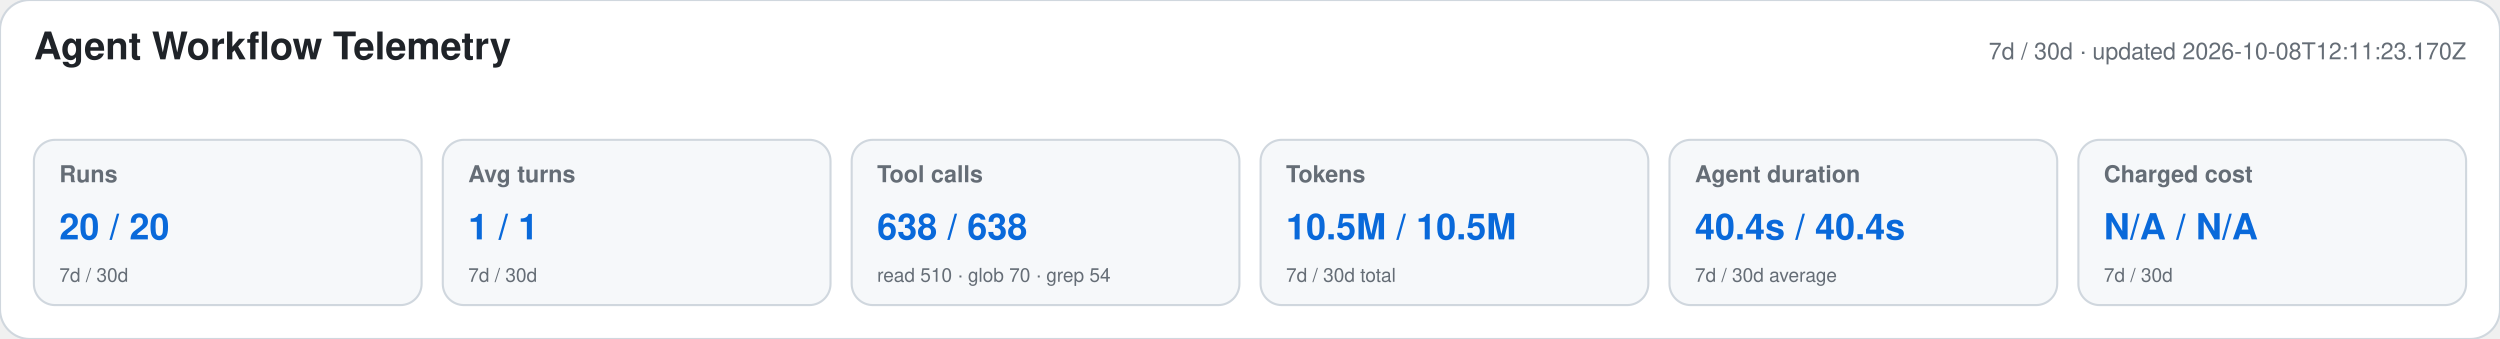
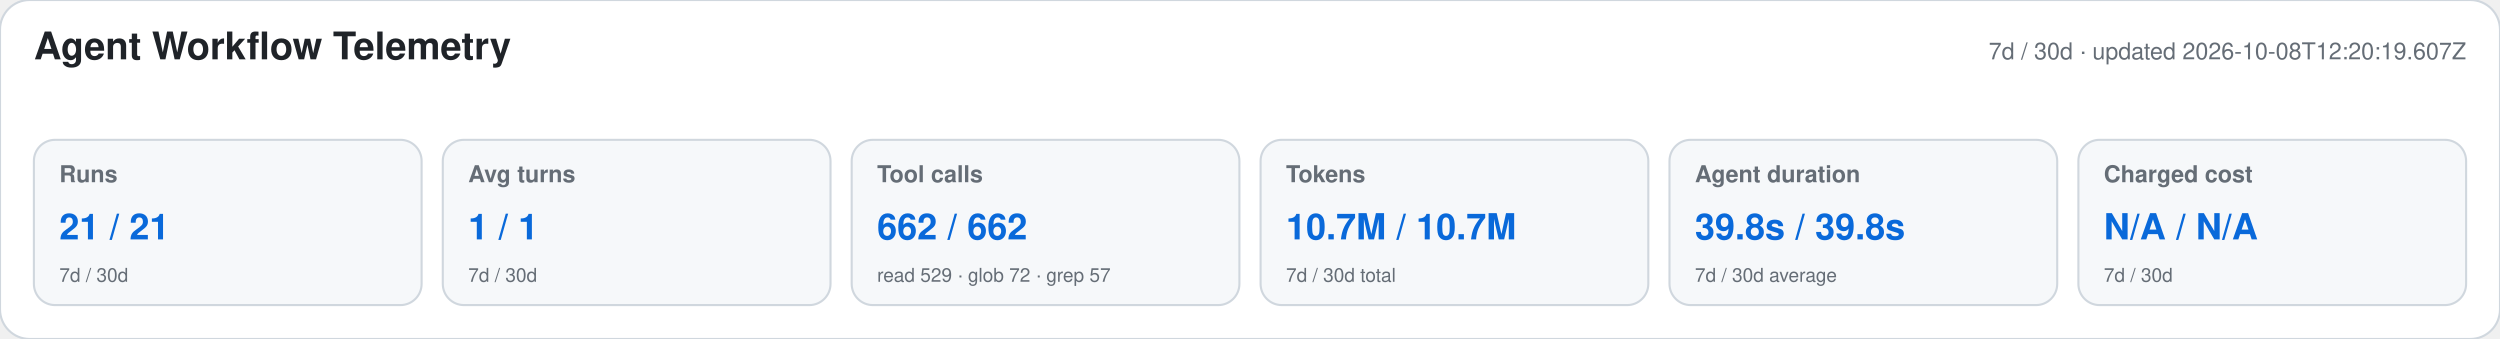
<svg xmlns="http://www.w3.org/2000/svg" width="1180" height="160" viewBox="0 0 1180 160" role="img" aria-labelledby="title desc">
  <style>text{font-family:-apple-system,BlinkMacSystemFont,"Segoe UI",Helvetica,Arial,sans-serif}.heading{font-size:18px;font-weight:650;fill:#1f2328}.meta,.label,.secondary{fill:#656d76}.meta,.label{font-size:11px}.label{font-weight:600}.primary{font-size:17px;font-weight:700;fill:#0969da}.secondary{font-size:9px}</style>
  <rect width="1180" height="160" rx="14" fill="#ffffff" stroke="#d0d7de" />
  <text x="16" y="28" class="heading">Agent Workflow Telemetry</text>
-   <text x="1164" y="28" text-anchor="end" class="meta">7d / 30d · updated 2026-10-08T12:11:23.170Z</text>
+   <text x="1164" y="28" text-anchor="end" class="meta">7d / 30d · updated 2026-10-08T12:20:19.607Z</text>
  <g>
    <rect x="16" y="66" width="183" height="78" rx="10" fill="#f6f8fa" stroke="#d0d7de" />
    <text x="28" y="86" class="label">Runs</text>
-     <text x="28" y="113" class="primary">20 / 20</text>
+     <text x="28" y="113" class="primary">21 / 21</text>
    <text x="28" y="133" class="secondary">7d / 30d</text>
  </g>
  <g>
    <rect x="209" y="66" width="183" height="78" rx="10" fill="#f6f8fa" stroke="#d0d7de" />
    <text x="221" y="86" class="label">Avg turns</text>
    <text x="221" y="113" class="primary">1 / 1</text>
    <text x="221" y="133" class="secondary">7d / 30d</text>
  </g>
  <g>
    <rect x="402" y="66" width="183" height="78" rx="10" fill="#f6f8fa" stroke="#d0d7de" />
    <text x="414" y="86" class="label">Tool calls</text>
-     <text x="414" y="113" class="primary">638 / 638</text>
-     <text x="414" y="133" class="secondary">read 510 · glob 70 · grep 54</text>
+     <text x="414" y="113" class="primary">662 / 662</text>
+     <text x="414" y="133" class="secondary">read 529 · glob 72 · grep 57</text>
  </g>
  <g>
    <rect x="595" y="66" width="183" height="78" rx="10" fill="#f6f8fa" stroke="#d0d7de" />
    <text x="607" y="86" class="label">Tokens</text>
-     <text x="607" y="113" class="primary">10.5M / 10.5M</text>
+     <text x="607" y="113" class="primary">10.7M / 10.7M</text>
    <text x="607" y="133" class="secondary">7d / 30d total</text>
  </g>
  <g>
    <rect x="788" y="66" width="183" height="78" rx="10" fill="#f6f8fa" stroke="#d0d7de" />
    <text x="800" y="86" class="label">Agent duration</text>
-     <text x="800" y="113" class="primary">40.4s / 40.4s</text>
+     <text x="800" y="113" class="primary">39.8s / 39.8s</text>
    <text x="800" y="133" class="secondary">7d / 30d average</text>
  </g>
  <g>
    <rect x="981" y="66" width="183" height="78" rx="10" fill="#f6f8fa" stroke="#d0d7de" />
    <text x="993" y="86" class="label">Charged cost</text>
    <text x="993" y="113" class="primary">N/A / N/A</text>
    <text x="993" y="133" class="secondary">7d / 30d</text>
  </g>
</svg>
